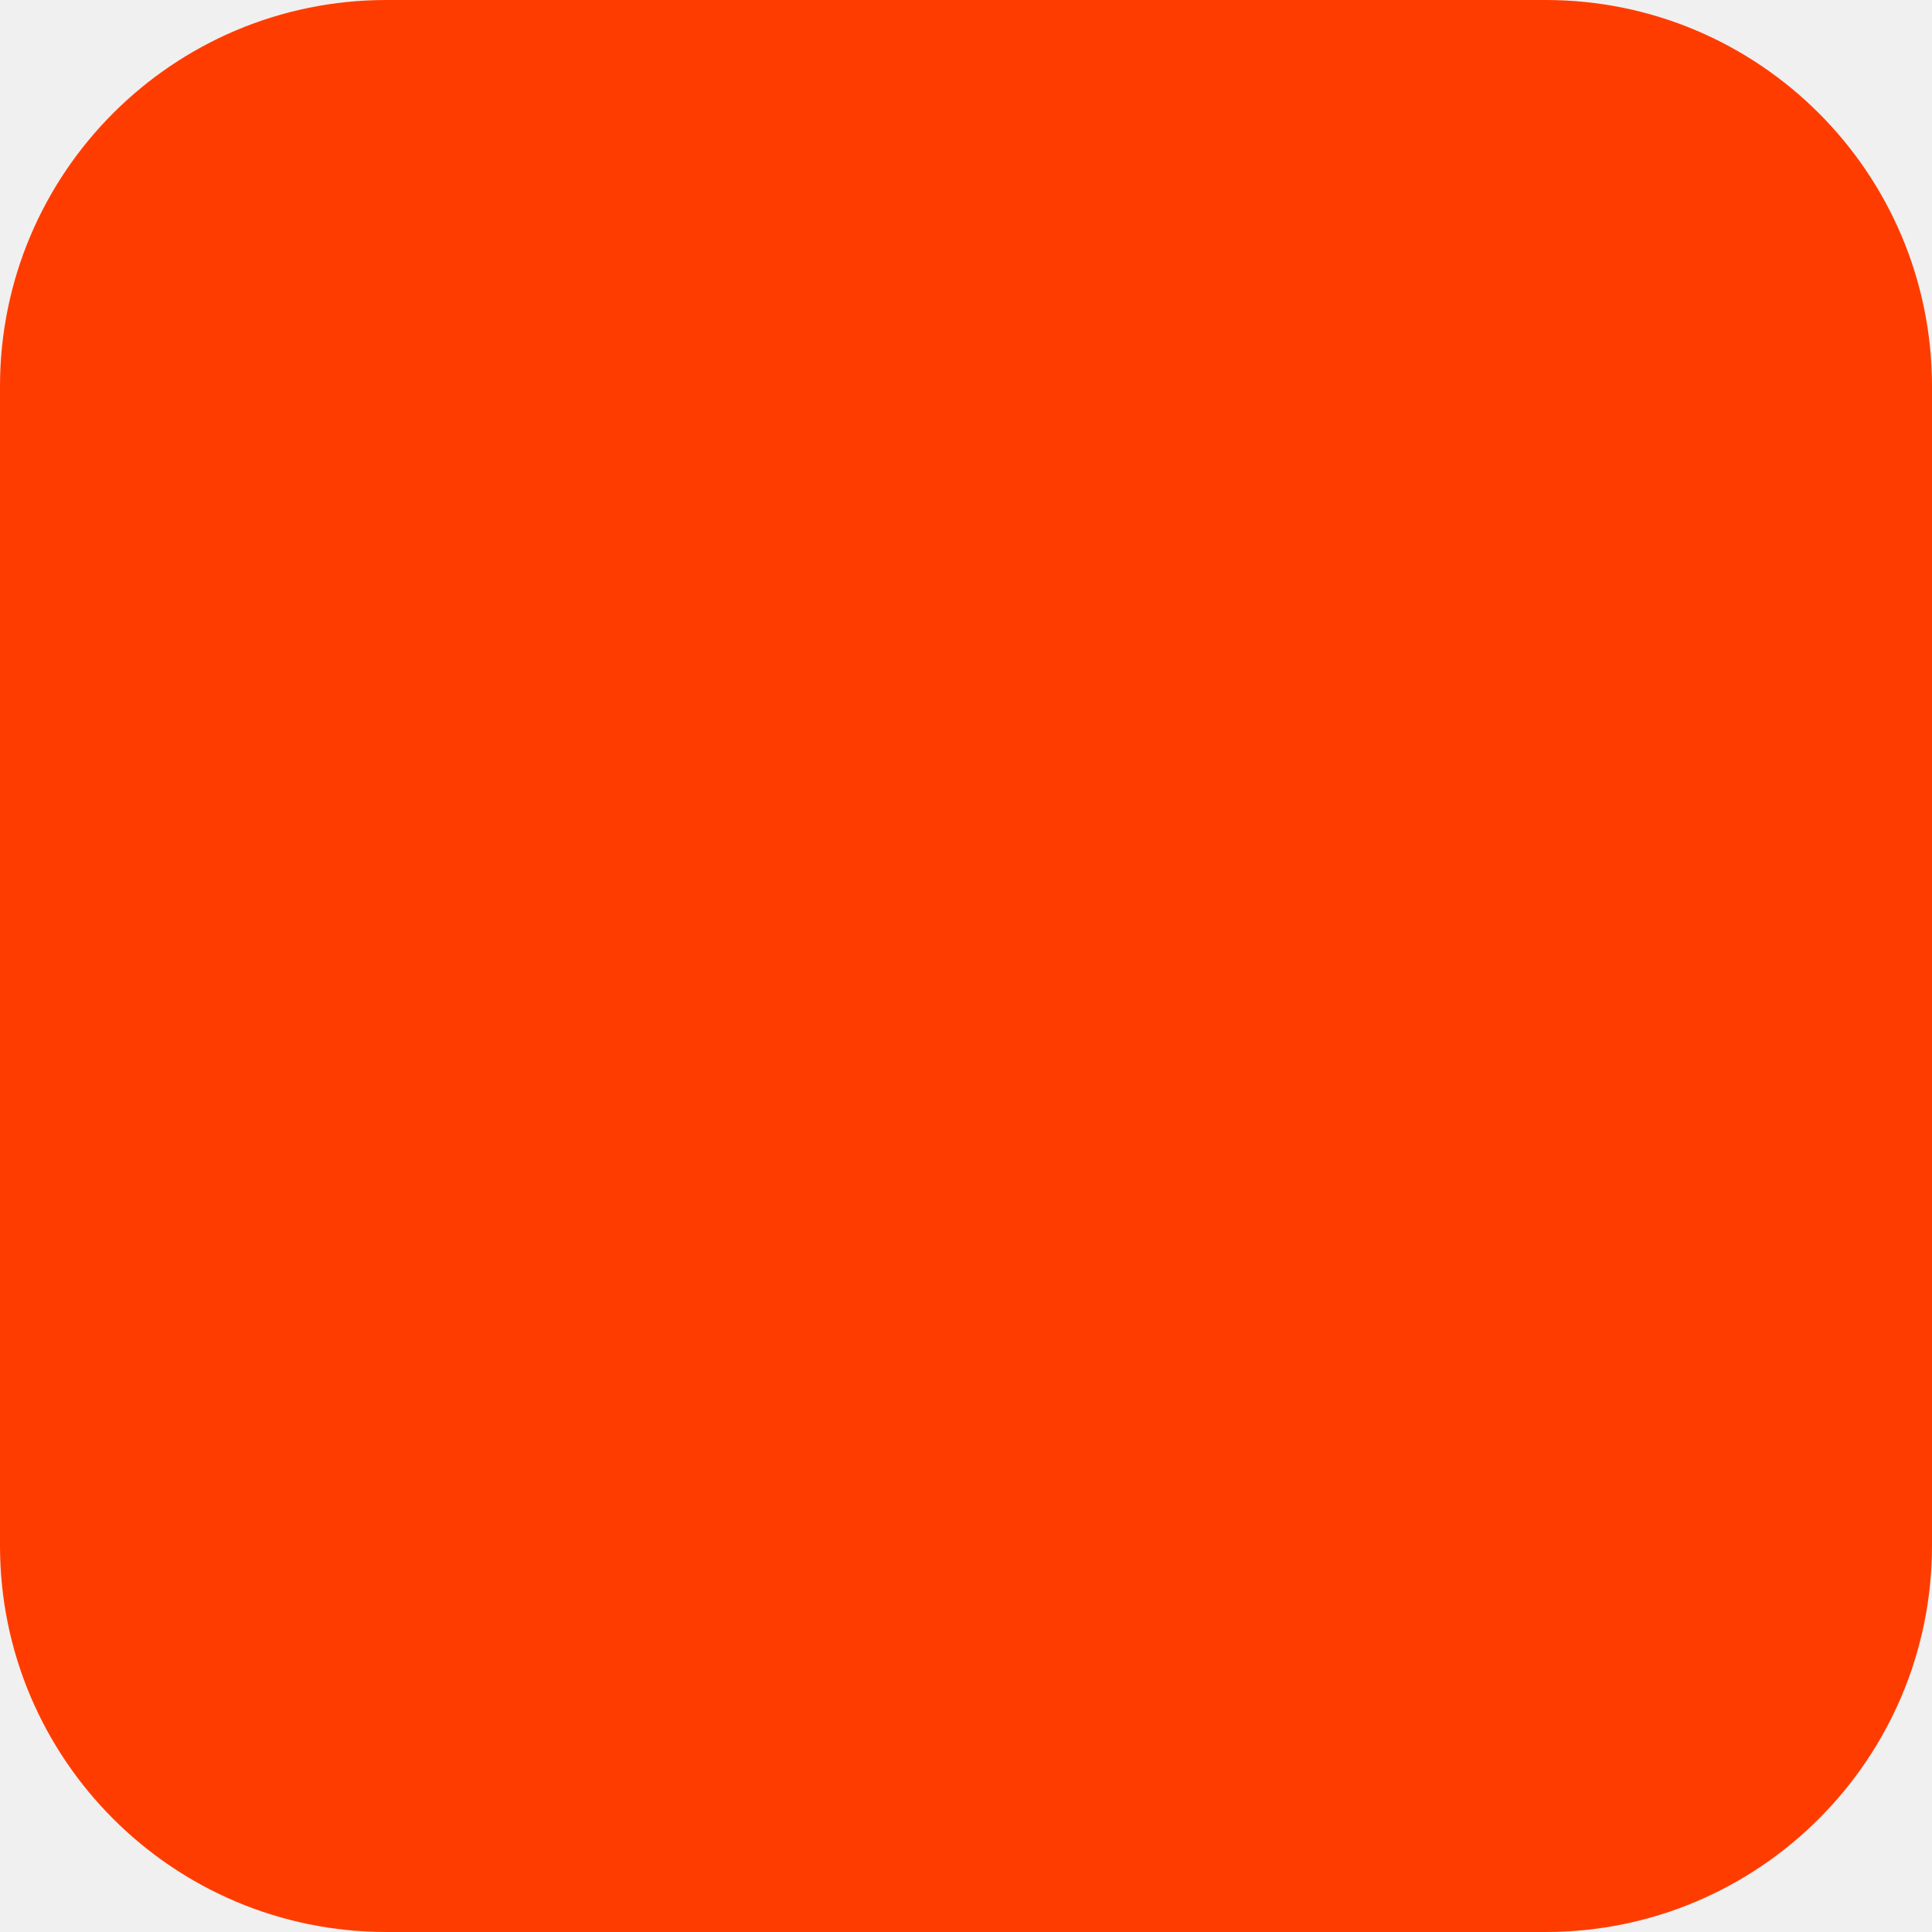
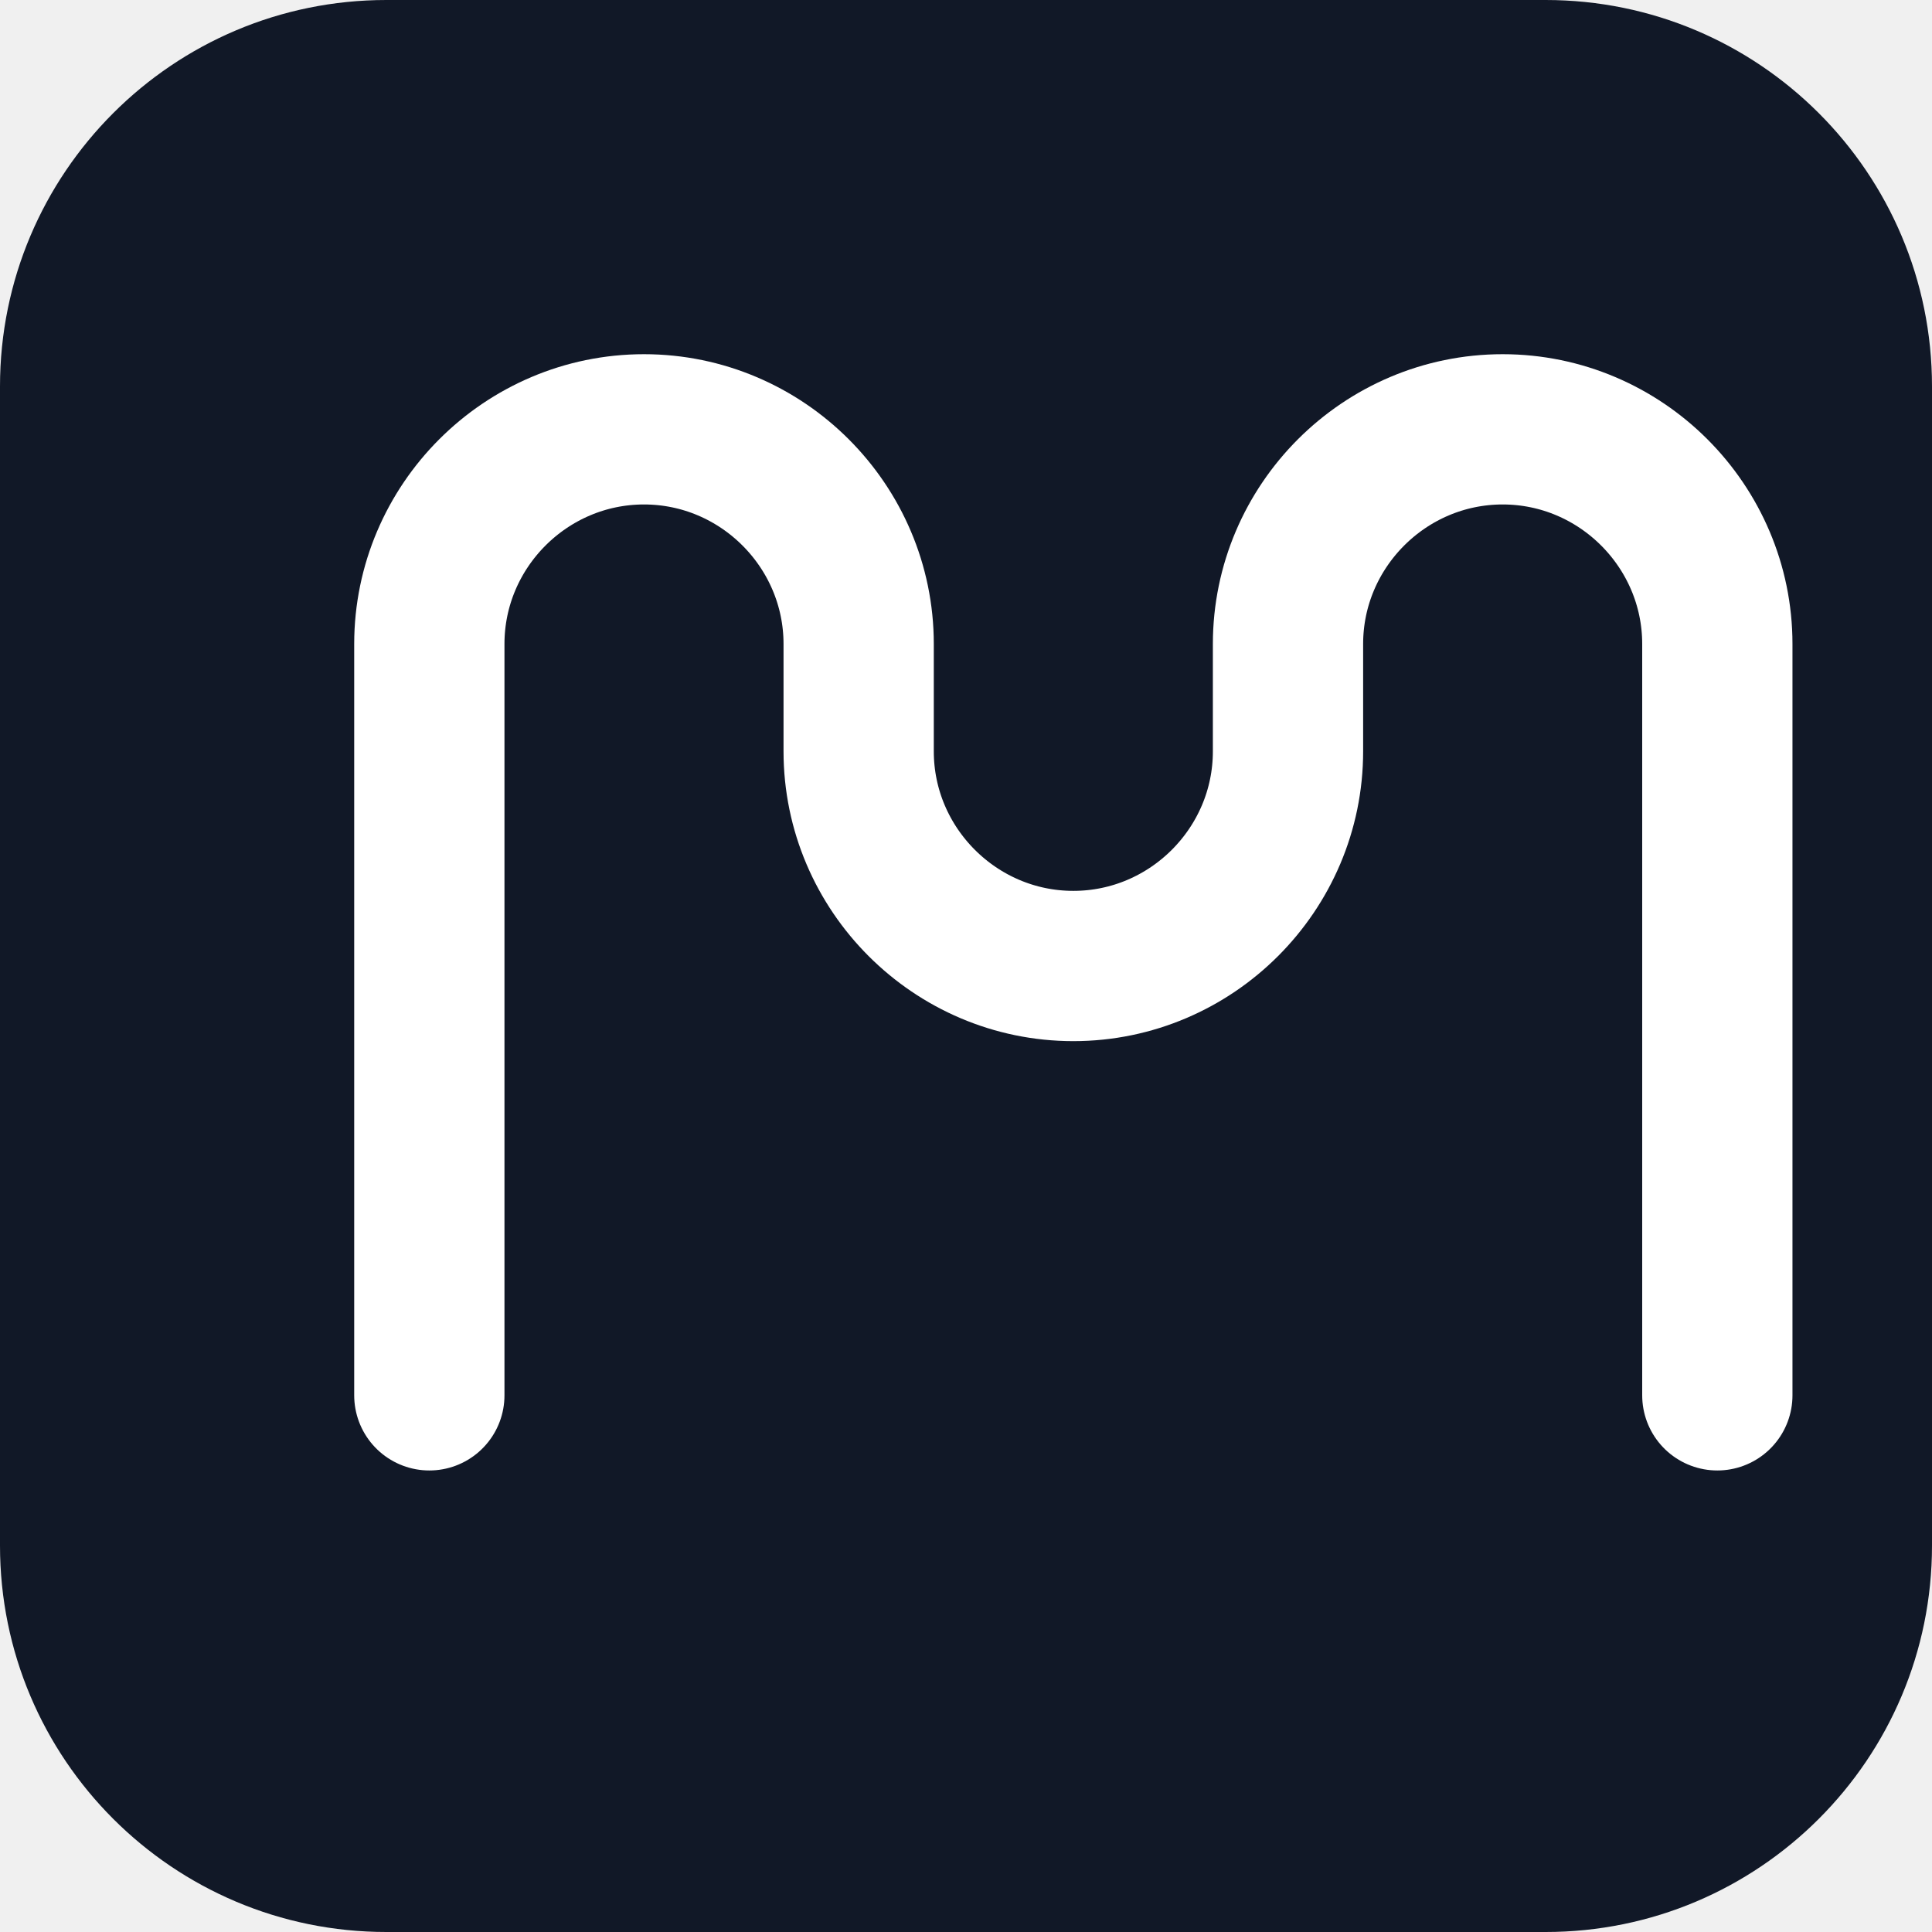
<svg xmlns="http://www.w3.org/2000/svg" width="180" height="180" viewBox="0 0 180 180" fill="none">
-   <rect width="180" height="180" rx="36" fill="#FF3C00" />
+   <rect width="180" height="180" rx="36" fill="#111827" />
+   <path d="M40 130V60c0-11 9-20 20-20s20 9 20 20v10c0 11 9 20 20 20s20-9 20-20V60c0-11 9-20 20-20s20 9 20 20v70" stroke="#FFFFFF" stroke-width="14" stroke-linecap="round" stroke-linejoin="round" />
</svg>
